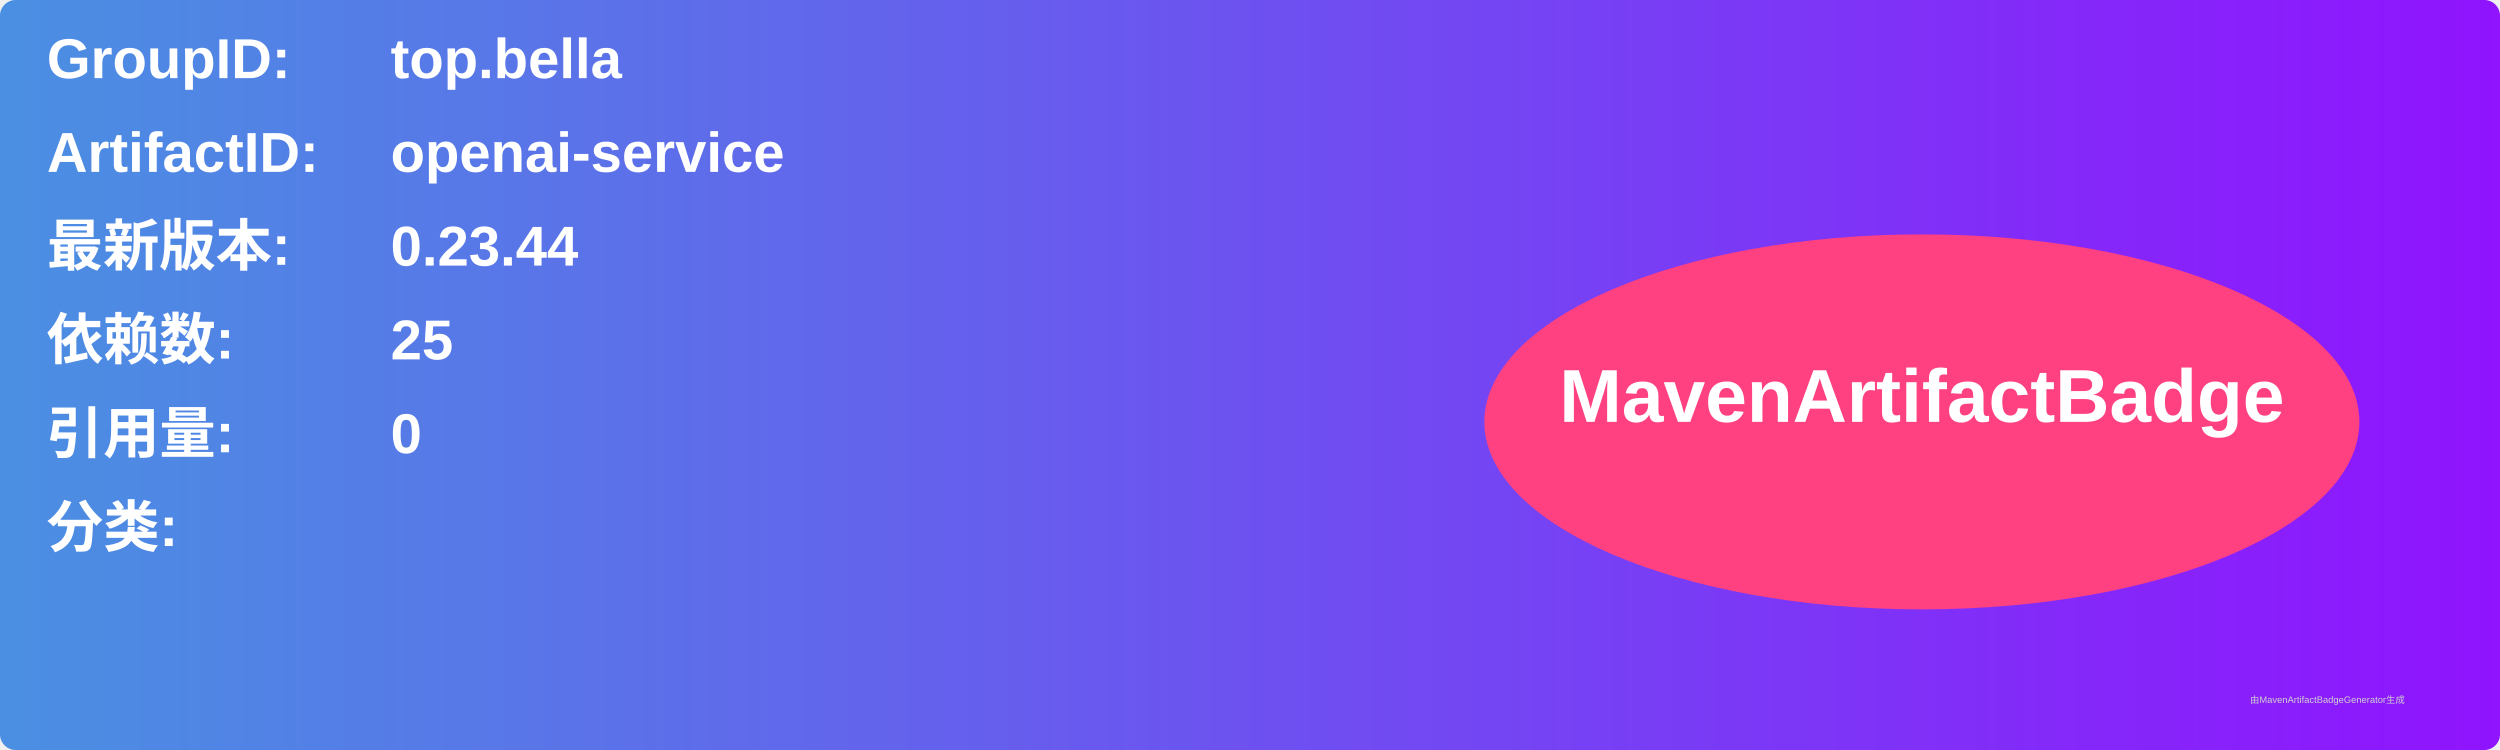
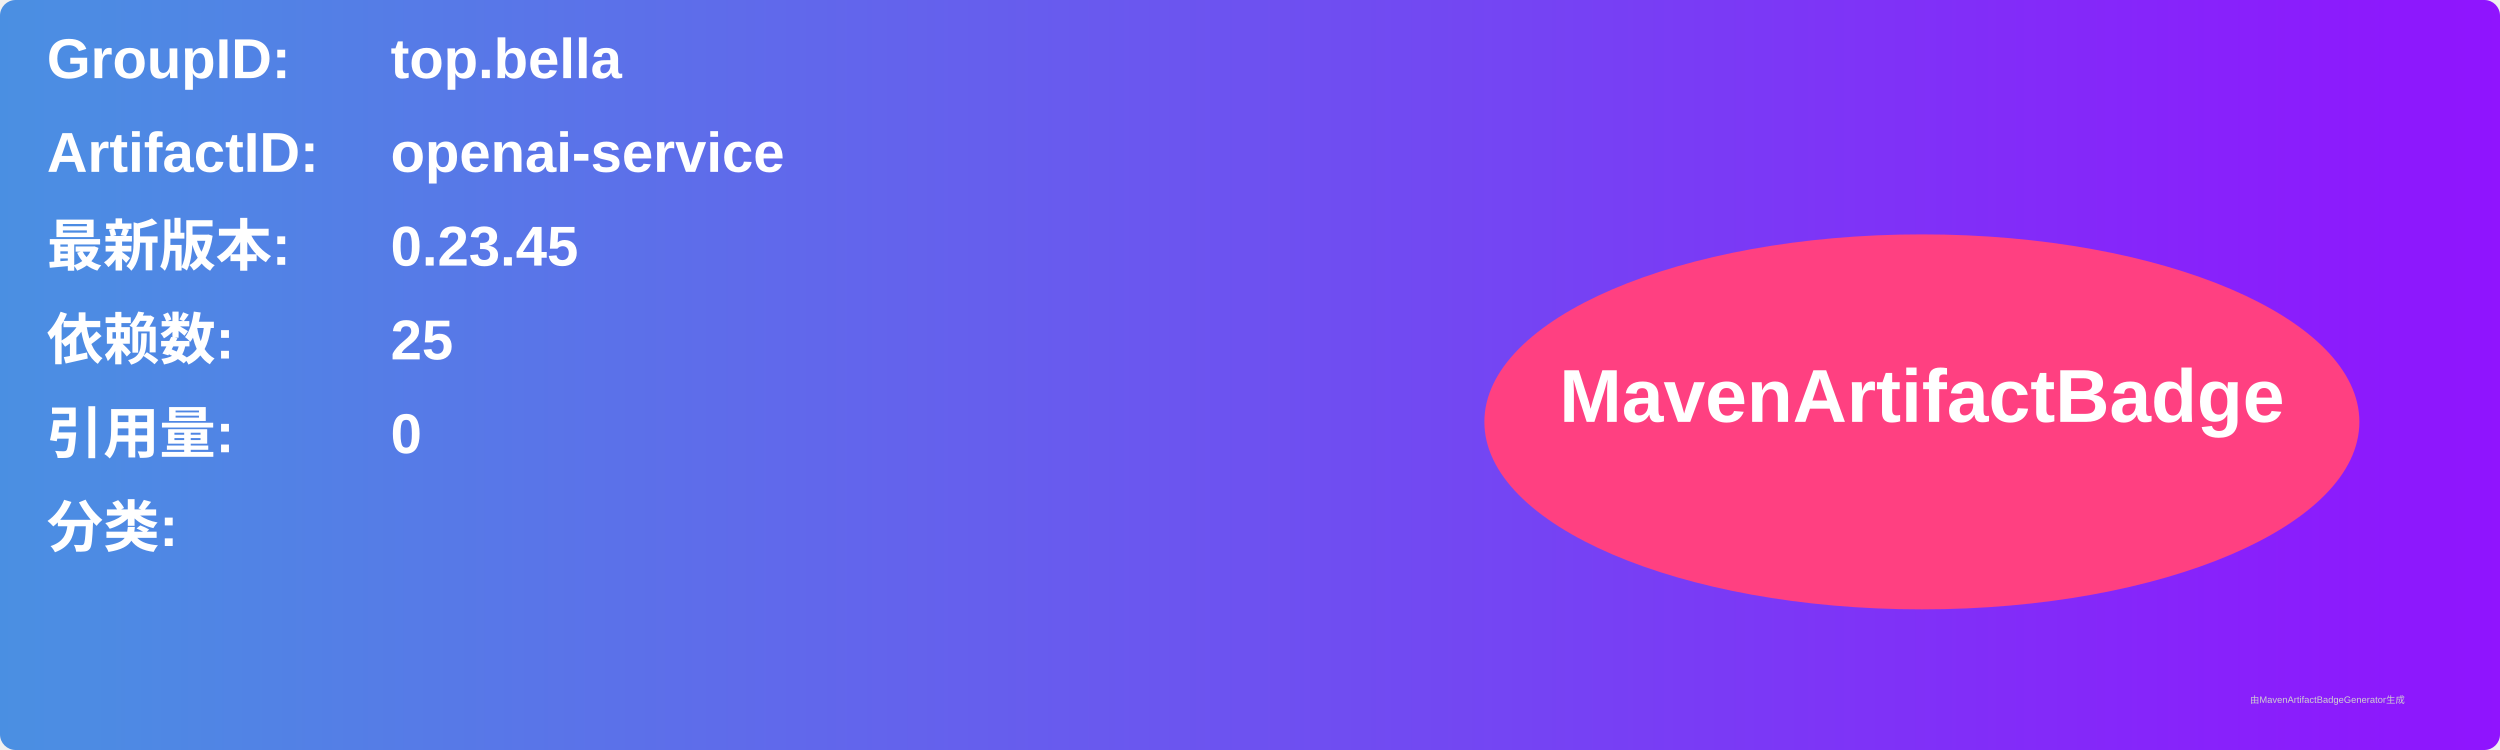
<svg xmlns="http://www.w3.org/2000/svg" width="800" height="240" viewBox="0 0 800 240">
  <linearGradient id="grad" x1="0%" y1="0%" x2="100%" y2="0%">
    <stop offset="0%" stop-color="#4a90e2" />
    <stop offset="100%" stop-color="#9013fe" />
  </linearGradient>
  <rect width="100%" height="100%" rx="5" ry="5" fill="url(#grad)" />
  <g transform="translate(15, 15)">
    <text x="0" y="10" font-family="Arial" font-size="18" fill="white" font-weight="bold" width="260">GroupID:</text>
    <text x="110" y="10" font-family="Arial" font-size="18" fill="white" font-weight="bold" width="460">top.bella</text>
    <text x="0" y="40" font-family="Arial" font-size="18" fill="white" font-weight="bold" width="260">ArtifactID:</text>
    <text x="110" y="40" font-family="Arial" font-size="18" fill="white" font-weight="bold" width="460">openai-service</text>
    <text x="0" y="70" font-family="Arial" font-size="18" fill="white" font-weight="bold">最新版本:</text>
    <text x="110" y="70" font-family="Arial" font-size="18" fill="white" font-weight="bold">
-       <tspan font-weight="bold">0.23.44</tspan>
+       <tspan font-weight="bold">0.23.45</tspan>
    </text>
    <text x="0" y="100" font-family="Arial" font-size="18" fill="white" font-weight="bold">依赖数: </text>
    <text x="110" y="100" font-family="Arial" font-size="18" fill="white">
      <tspan font-weight="bold">25</tspan>
    </text>
    <text x="0" y="130" font-family="Arial" font-size="18" fill="white" font-weight="bold">引用量: </text>
    <text x="110" y="130" font-family="Arial" font-size="18" fill="white">
      <tspan font-weight="bold">0</tspan>
    </text>
    <text x="0" y="160" font-family="Arial" font-size="18" fill="white" font-weight="bold">分类:</text>
    <text x="10" y="190" font-family="Arial" font-size="10" fill="white">
      <tspan font-weight="bold" />
    </text>
    <ellipse cx="600" cy="120" rx="140" ry="60" fill="#ff4081" />
    <text x="600" y="120" text-anchor="middle" font-family="Arial" font-size="24" fill="white" font-weight="bold">MavenArtifactBadge</text>
  </g>
  <text x="720" y="225" font-family="Arial" font-size="3" fill="#d0d0d0">由MavenArtifactBadgeGenerator生成</text>
</svg>
